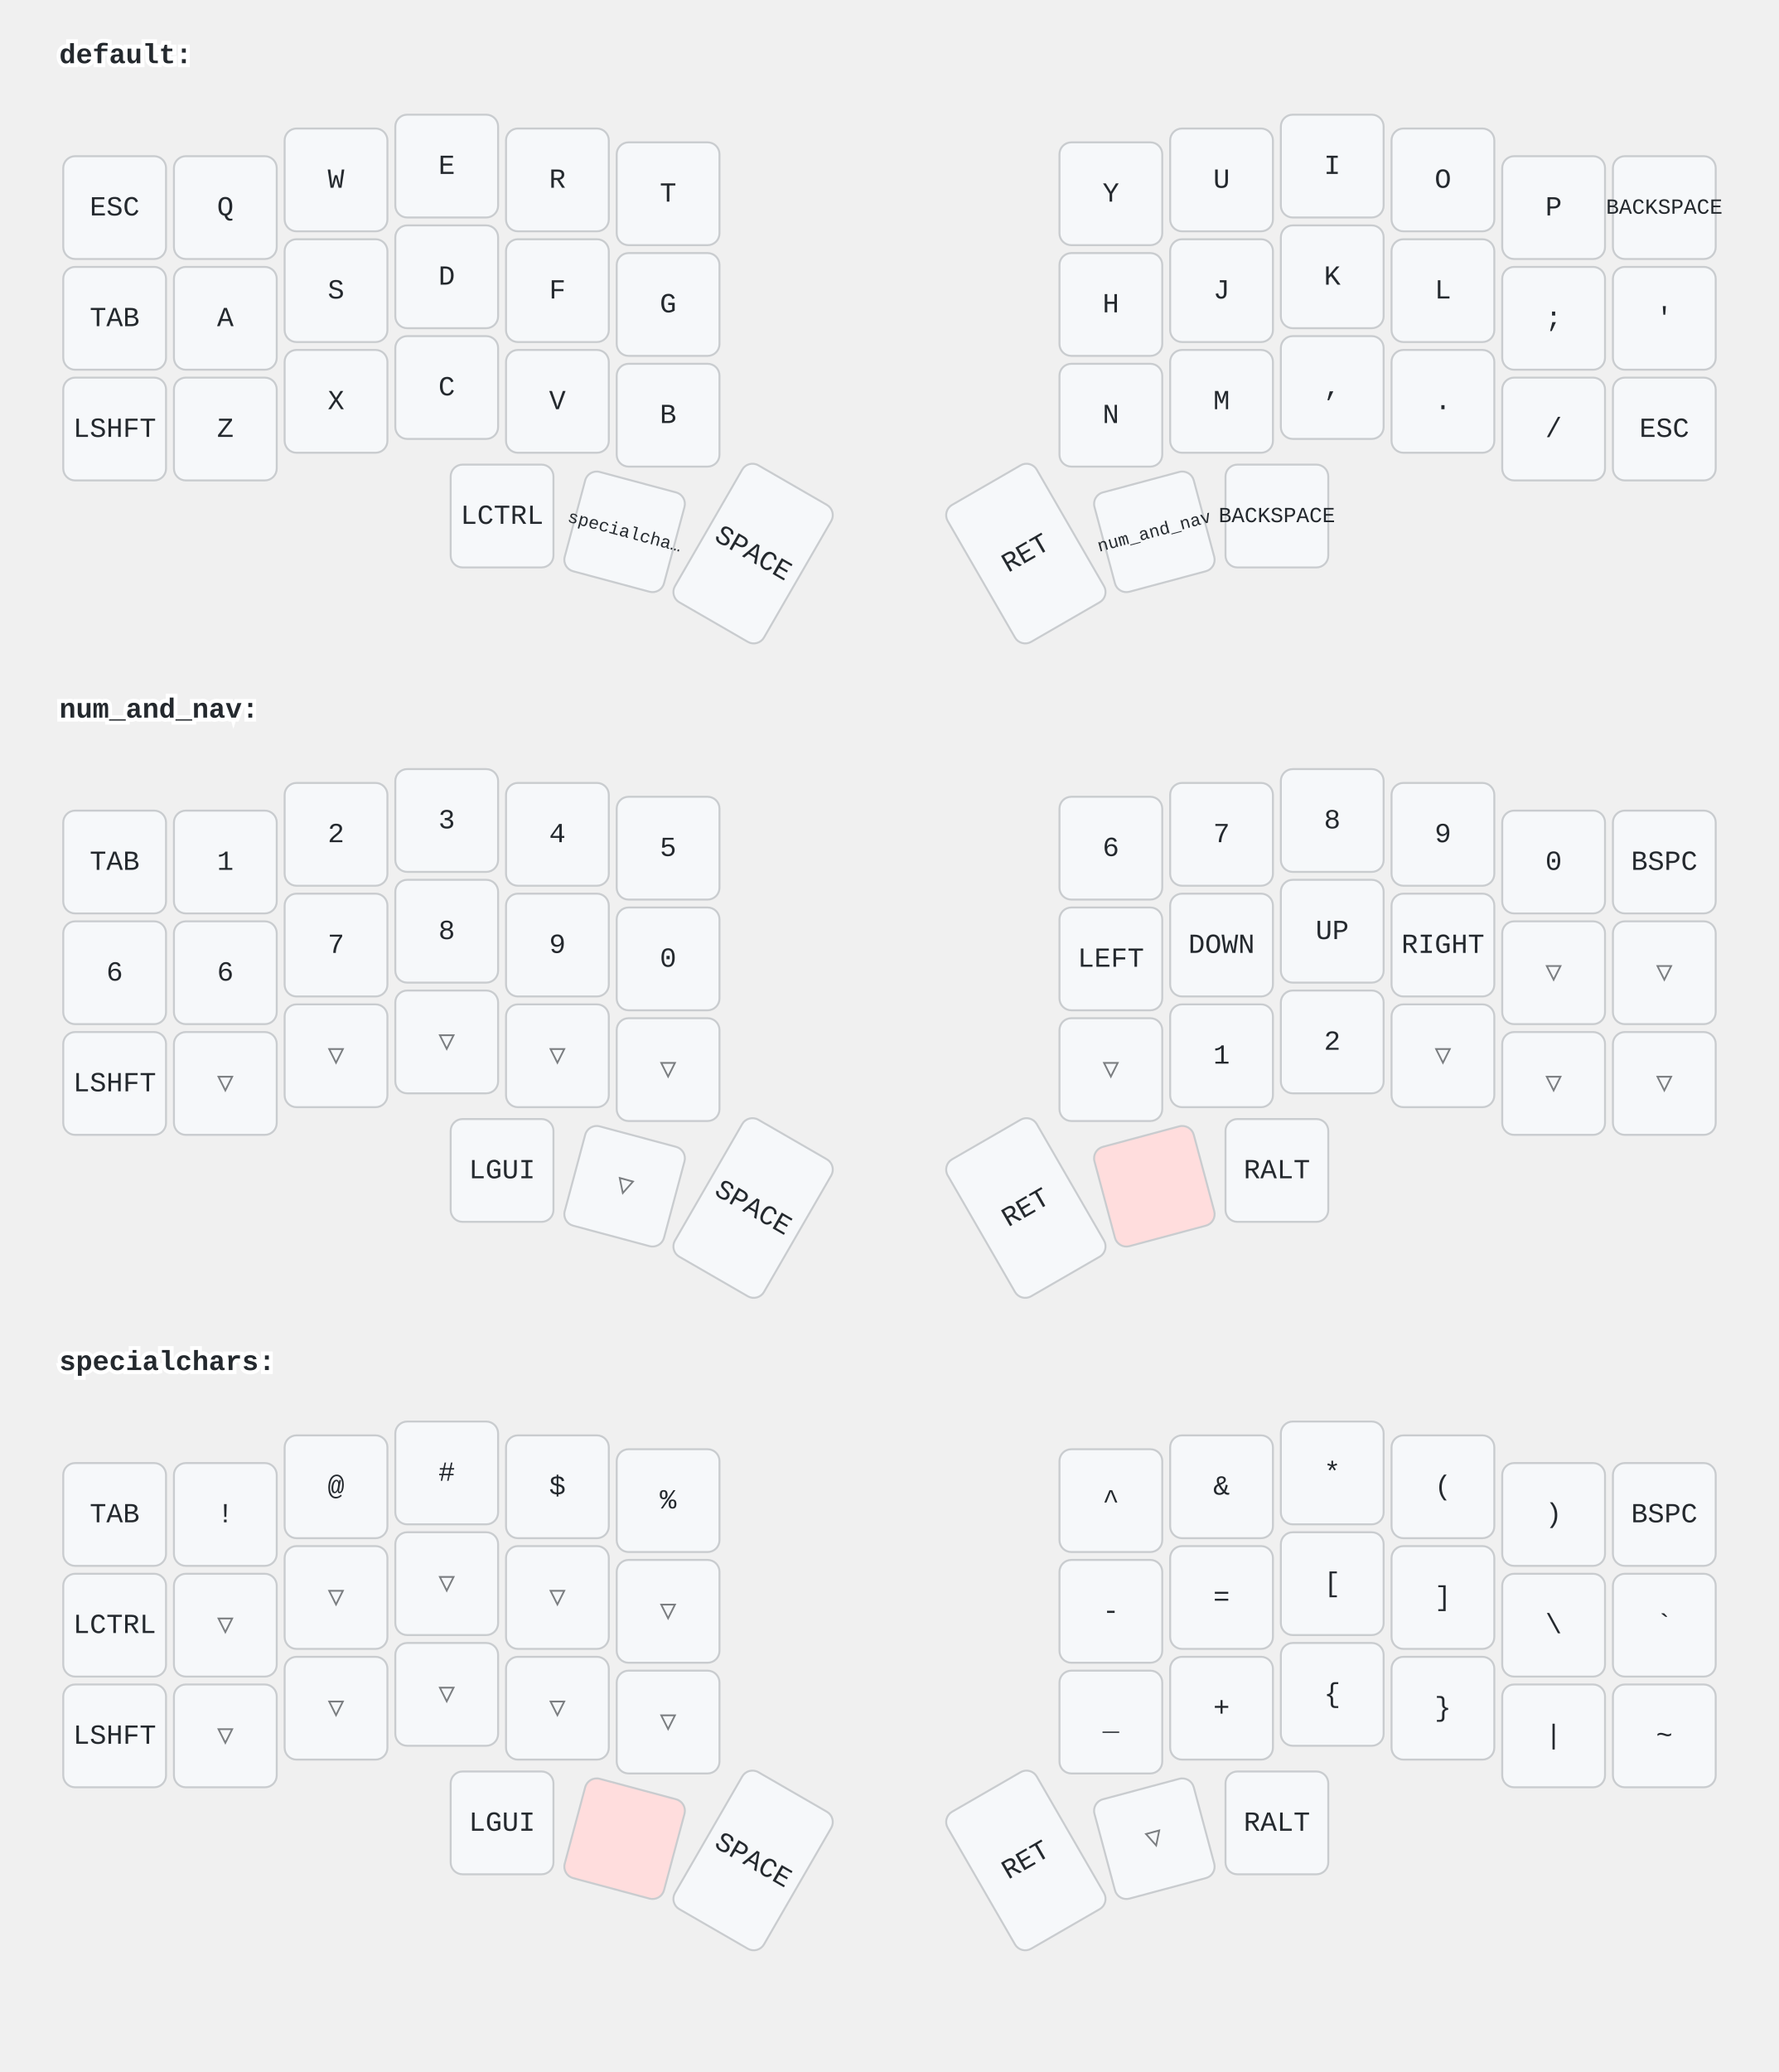
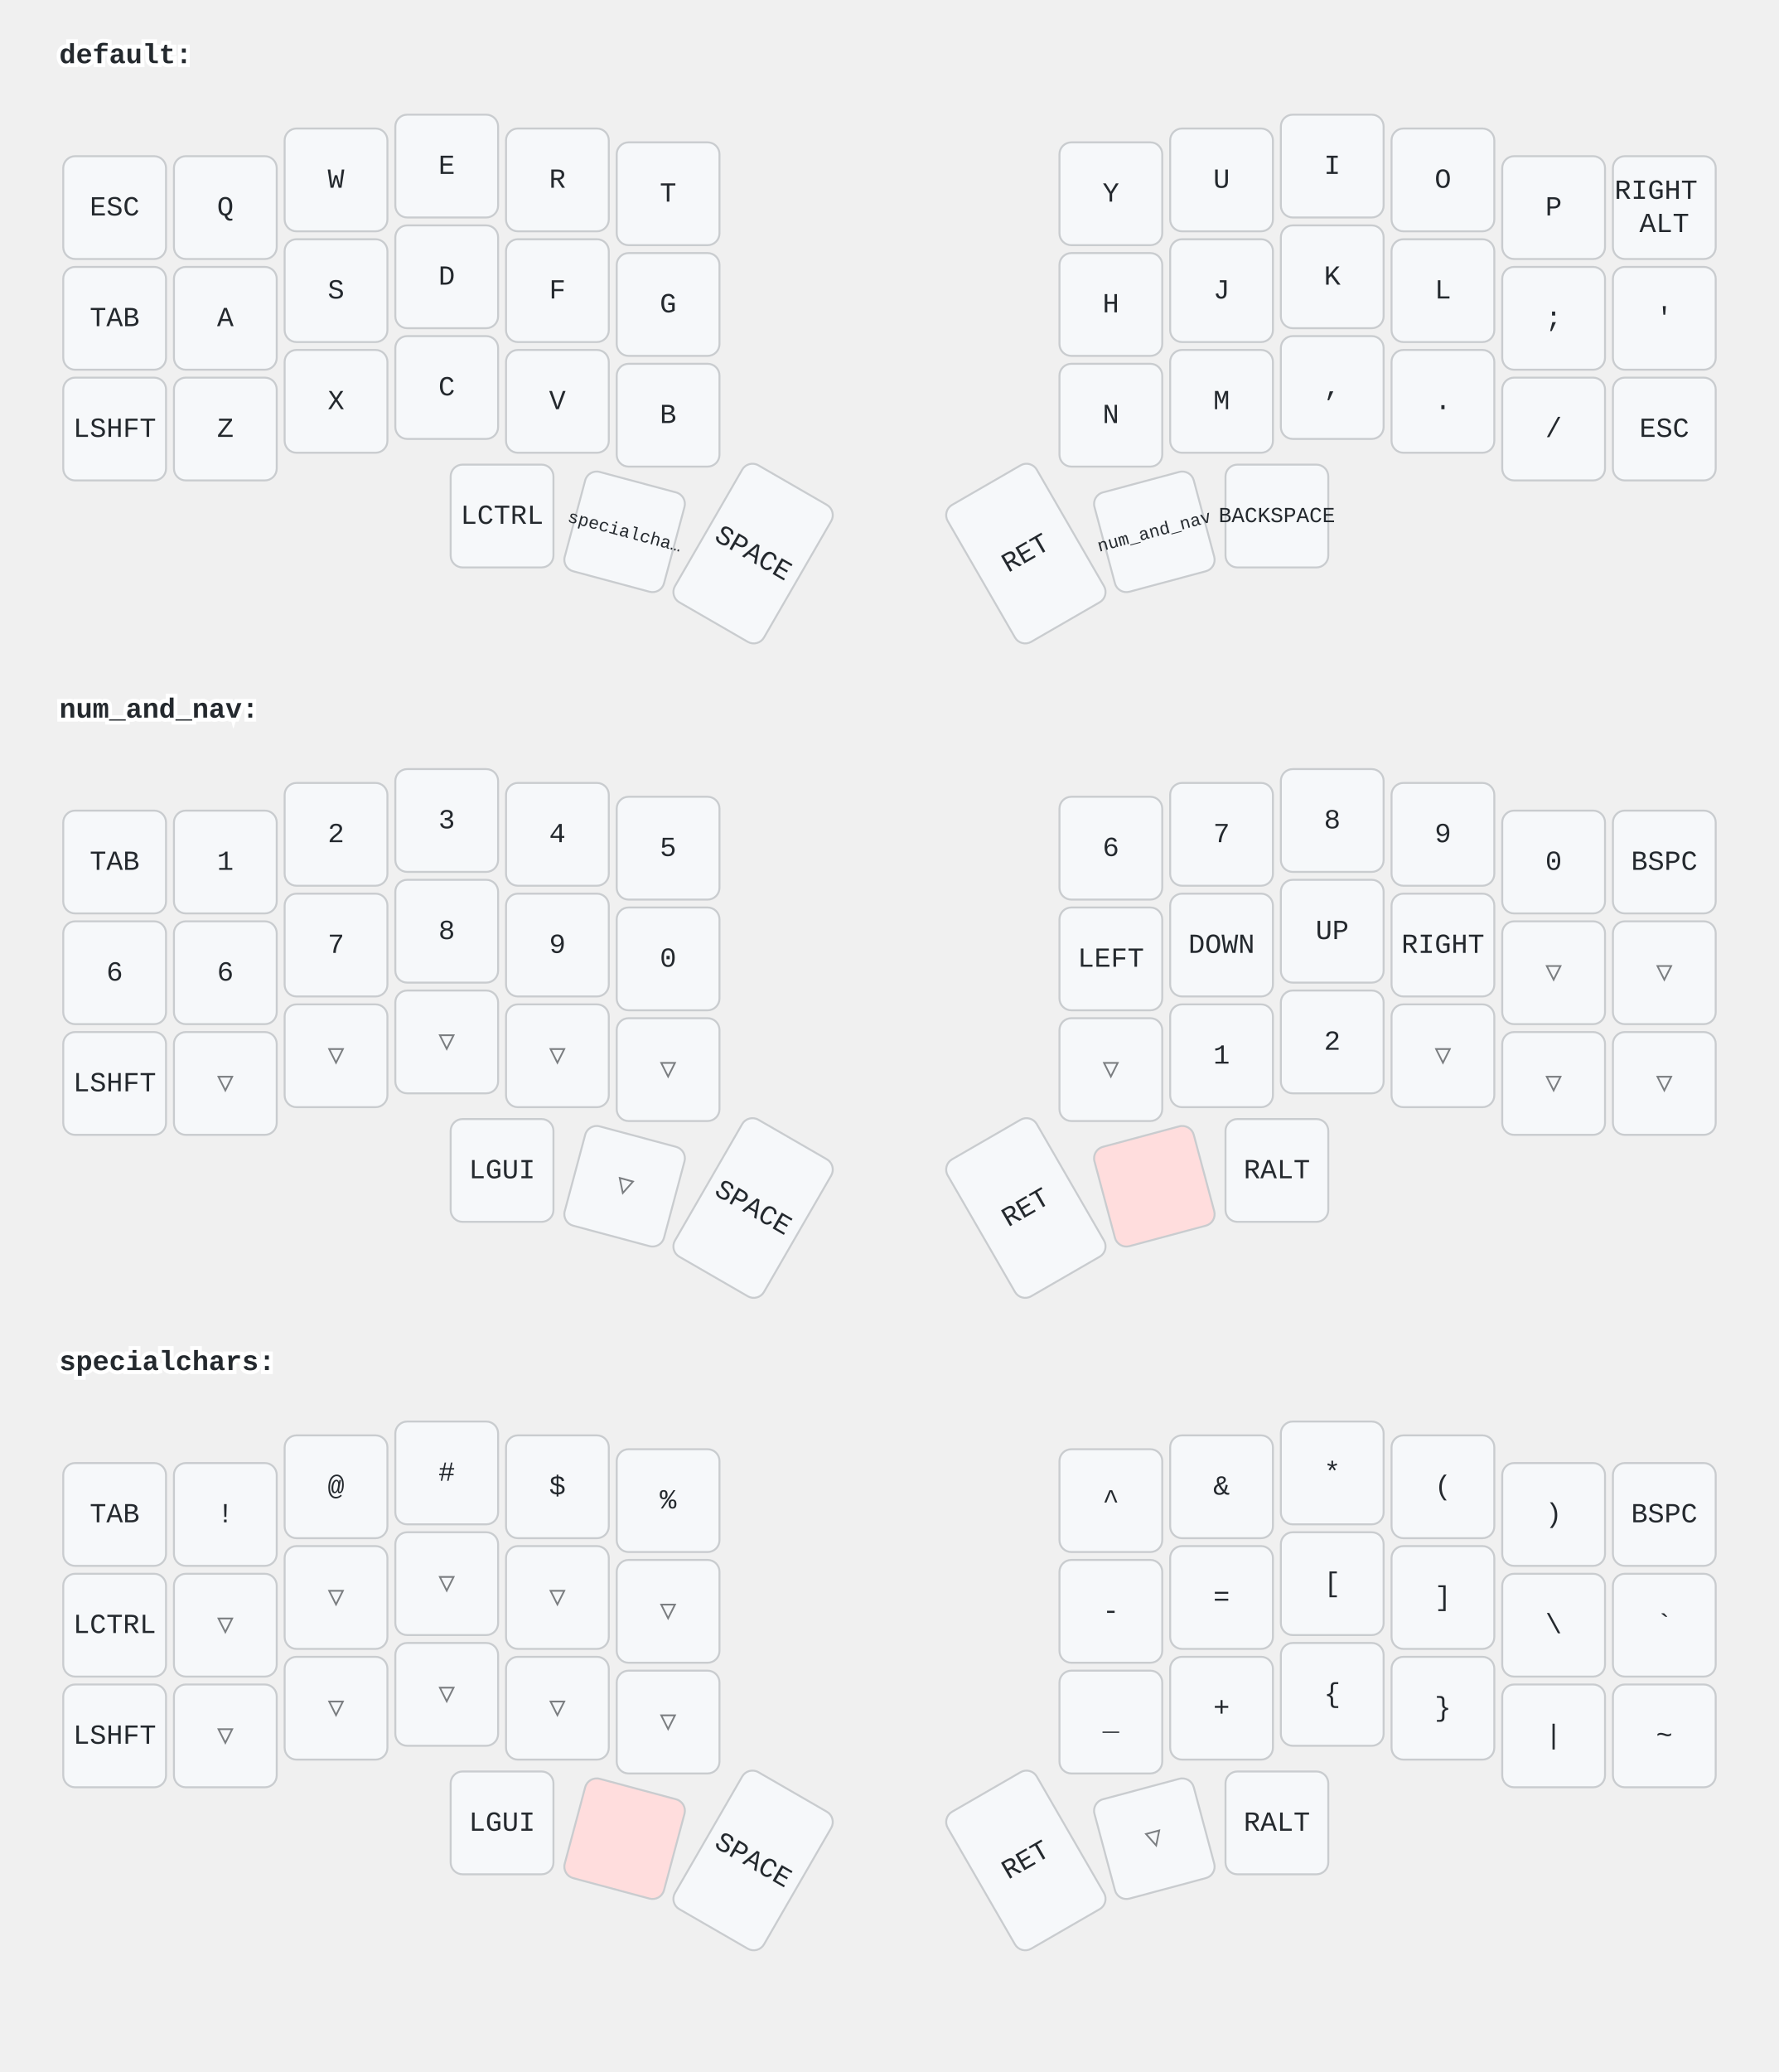
<svg xmlns="http://www.w3.org/2000/svg" width="900" height="1048" viewBox="0 0 900 1048" class="keymap">
  <style>/* inherit to force styles through use tags */
svg path {
    fill: inherit;
}

/* font and background color specifications */
svg.keymap {
    font-family: SFMono-Regular,Consolas,Liberation Mono,Menlo,monospace;
    font-size: 14px;
    font-kerning: normal;
    text-rendering: optimizeLegibility;
    fill: #24292e;
}

/* default key styling */
rect.key {
    fill: #f6f8fa;
}

rect.key, rect.combo {
    stroke: #c9cccf;
    stroke-width: 1;
}

/* default key side styling, only used is draw_key_sides is set */
rect.side {
    filter: brightness(90%);
}

/* color accent for combo boxes */
rect.combo, rect.combo-separate {
    fill: #cdf;
}

/* color accent for held keys */
rect.held, rect.combo.held {
    fill: #fdd;
}

/* color accent for ghost (optional) keys */
rect.ghost, rect.combo.ghost {
    stroke-dasharray: 4, 4;
    stroke-width: 2;
}

text {
    text-anchor: middle;
    dominant-baseline: middle;
}

/* styling for layer labels */
text.label {
    font-weight: bold;
    text-anchor: start;
    stroke: white;
    stroke-width: 4;
    paint-order: stroke;
}

/* styling for optional footer */
text.footer {
    text-anchor: end;
    dominant-baseline: auto;
    stroke: white;
    stroke-width: 4;
    paint-order: stroke;
}

/* styling for combo tap, and key hold/shifted label text */
text.combo, text.hold, text.shifted {
    font-size: 11px;
}

text.hold {
    text-anchor: middle;
    dominant-baseline: auto;
}

text.shifted {
    text-anchor: middle;
    dominant-baseline: hanging;
}

text.layer-activator {
    text-decoration: underline;
}

/* styling for hold/shifted label text in combo box */
text.combo.hold, text.combo.shifted {
    font-size: 8px;
}

/* lighter symbol for transparent keys */
text.trans {
    fill: #7b7e81;
}

/* styling for combo dendrons */
path.combo {
    stroke-width: 1;
    stroke: gray;
    fill: none;
}

/* Start Tabler Icons Cleanup */
/* cannot use height/width with glyphs */
.icon-tabler &gt; path {
    fill: inherit;
    stroke: inherit;
    stroke-width: 2;
}
/* hide tabler's default box */
.icon-tabler &gt; path[stroke="none"][fill="none"] {
    visibility: hidden;
}
/* End Tabler Icons Cleanup */
</style>
  <g transform="translate(30, 0)" class="layer-default">
    <text x="0" y="28" class="label" id="default">default:</text>
    <g transform="translate(0, 56)">
      <g transform="translate(28, 49)" class="key keypos-0">
        <rect rx="6" ry="6" x="-26" y="-26" width="52" height="52" class="key" />
        <text x="0" y="0" class="key tap">ESC</text>
      </g>
      <g transform="translate(84, 49)" class="key keypos-1">
        <rect rx="6" ry="6" x="-26" y="-26" width="52" height="52" class="key" />
        <text x="0" y="0" class="key tap">Q</text>
      </g>
      <g transform="translate(140, 35)" class="key keypos-2">
        <rect rx="6" ry="6" x="-26" y="-26" width="52" height="52" class="key" />
        <text x="0" y="0" class="key tap">W</text>
      </g>
      <g transform="translate(196, 28)" class="key keypos-3">
        <rect rx="6" ry="6" x="-26" y="-26" width="52" height="52" class="key" />
        <text x="0" y="0" class="key tap">E</text>
      </g>
      <g transform="translate(252, 35)" class="key keypos-4">
        <rect rx="6" ry="6" x="-26" y="-26" width="52" height="52" class="key" />
        <text x="0" y="0" class="key tap">R</text>
      </g>
      <g transform="translate(308, 42)" class="key keypos-5">
        <rect rx="6" ry="6" x="-26" y="-26" width="52" height="52" class="key" />
        <text x="0" y="0" class="key tap">T</text>
      </g>
      <g transform="translate(532, 42)" class="key keypos-6">
        <rect rx="6" ry="6" x="-26" y="-26" width="52" height="52" class="key" />
        <text x="0" y="0" class="key tap">Y</text>
      </g>
      <g transform="translate(588, 35)" class="key keypos-7">
        <rect rx="6" ry="6" x="-26" y="-26" width="52" height="52" class="key" />
        <text x="0" y="0" class="key tap">U</text>
      </g>
      <g transform="translate(644, 28)" class="key keypos-8">
        <rect rx="6" ry="6" x="-26" y="-26" width="52" height="52" class="key" />
        <text x="0" y="0" class="key tap">I</text>
      </g>
      <g transform="translate(700, 35)" class="key keypos-9">
        <rect rx="6" ry="6" x="-26" y="-26" width="52" height="52" class="key" />
        <text x="0" y="0" class="key tap">O</text>
      </g>
      <g transform="translate(756, 49)" class="key keypos-10">
        <rect rx="6" ry="6" x="-26" y="-26" width="52" height="52" class="key" />
        <text x="0" y="0" class="key tap">P</text>
      </g>
      <g transform="translate(812, 49)" class="key keypos-11">
        <rect rx="6" ry="6" x="-26" y="-26" width="52" height="52" class="key" />
        <text x="0" y="0" class="key tap">
-           <tspan style="font-size: 78%">BACKSPACE</tspan>
+           <tspan x="0" dy="-0.6em">RIGHT</tspan>
+           <tspan x="0" dy="1.2em">ALT</tspan>
        </text>
      </g>
      <g transform="translate(28, 105)" class="key keypos-12">
        <rect rx="6" ry="6" x="-26" y="-26" width="52" height="52" class="key" />
        <text x="0" y="0" class="key tap">TAB</text>
      </g>
      <g transform="translate(84, 105)" class="key keypos-13">
        <rect rx="6" ry="6" x="-26" y="-26" width="52" height="52" class="key" />
        <text x="0" y="0" class="key tap">A</text>
      </g>
      <g transform="translate(140, 91)" class="key keypos-14">
        <rect rx="6" ry="6" x="-26" y="-26" width="52" height="52" class="key" />
        <text x="0" y="0" class="key tap">S</text>
      </g>
      <g transform="translate(196, 84)" class="key keypos-15">
        <rect rx="6" ry="6" x="-26" y="-26" width="52" height="52" class="key" />
        <text x="0" y="0" class="key tap">D</text>
      </g>
      <g transform="translate(252, 91)" class="key keypos-16">
        <rect rx="6" ry="6" x="-26" y="-26" width="52" height="52" class="key" />
        <text x="0" y="0" class="key tap">F</text>
      </g>
      <g transform="translate(308, 98)" class="key keypos-17">
        <rect rx="6" ry="6" x="-26" y="-26" width="52" height="52" class="key" />
        <text x="0" y="0" class="key tap">G</text>
      </g>
      <g transform="translate(532, 98)" class="key keypos-18">
        <rect rx="6" ry="6" x="-26" y="-26" width="52" height="52" class="key" />
        <text x="0" y="0" class="key tap">H</text>
      </g>
      <g transform="translate(588, 91)" class="key keypos-19">
        <rect rx="6" ry="6" x="-26" y="-26" width="52" height="52" class="key" />
        <text x="0" y="0" class="key tap">J</text>
      </g>
      <g transform="translate(644, 84)" class="key keypos-20">
        <rect rx="6" ry="6" x="-26" y="-26" width="52" height="52" class="key" />
        <text x="0" y="0" class="key tap">K</text>
      </g>
      <g transform="translate(700, 91)" class="key keypos-21">
        <rect rx="6" ry="6" x="-26" y="-26" width="52" height="52" class="key" />
        <text x="0" y="0" class="key tap">L</text>
      </g>
      <g transform="translate(756, 105)" class="key keypos-22">
        <rect rx="6" ry="6" x="-26" y="-26" width="52" height="52" class="key" />
        <text x="0" y="0" class="key tap">;</text>
      </g>
      <g transform="translate(812, 105)" class="key keypos-23">
        <rect rx="6" ry="6" x="-26" y="-26" width="52" height="52" class="key" />
        <text x="0" y="0" class="key tap">'</text>
      </g>
      <g transform="translate(28, 161)" class="key keypos-24">
        <rect rx="6" ry="6" x="-26" y="-26" width="52" height="52" class="key" />
        <text x="0" y="0" class="key tap">LSHFT</text>
      </g>
      <g transform="translate(84, 161)" class="key keypos-25">
        <rect rx="6" ry="6" x="-26" y="-26" width="52" height="52" class="key" />
        <text x="0" y="0" class="key tap">Z</text>
      </g>
      <g transform="translate(140, 147)" class="key keypos-26">
        <rect rx="6" ry="6" x="-26" y="-26" width="52" height="52" class="key" />
        <text x="0" y="0" class="key tap">X</text>
      </g>
      <g transform="translate(196, 140)" class="key keypos-27">
        <rect rx="6" ry="6" x="-26" y="-26" width="52" height="52" class="key" />
        <text x="0" y="0" class="key tap">C</text>
      </g>
      <g transform="translate(252, 147)" class="key keypos-28">
        <rect rx="6" ry="6" x="-26" y="-26" width="52" height="52" class="key" />
        <text x="0" y="0" class="key tap">V</text>
      </g>
      <g transform="translate(308, 154)" class="key keypos-29">
        <rect rx="6" ry="6" x="-26" y="-26" width="52" height="52" class="key" />
        <text x="0" y="0" class="key tap">B</text>
      </g>
      <g transform="translate(532, 154)" class="key keypos-30">
        <rect rx="6" ry="6" x="-26" y="-26" width="52" height="52" class="key" />
        <text x="0" y="0" class="key tap">N</text>
      </g>
      <g transform="translate(588, 147)" class="key keypos-31">
        <rect rx="6" ry="6" x="-26" y="-26" width="52" height="52" class="key" />
        <text x="0" y="0" class="key tap">M</text>
      </g>
      <g transform="translate(644, 140)" class="key keypos-32">
        <rect rx="6" ry="6" x="-26" y="-26" width="52" height="52" class="key" />
        <text x="0" y="0" class="key tap">,</text>
      </g>
      <g transform="translate(700, 147)" class="key keypos-33">
        <rect rx="6" ry="6" x="-26" y="-26" width="52" height="52" class="key" />
        <text x="0" y="0" class="key tap">.</text>
      </g>
      <g transform="translate(756, 161)" class="key keypos-34">
        <rect rx="6" ry="6" x="-26" y="-26" width="52" height="52" class="key" />
        <text x="0" y="0" class="key tap">/</text>
      </g>
      <g transform="translate(812, 161)" class="key keypos-35">
        <rect rx="6" ry="6" x="-26" y="-26" width="52" height="52" class="key" />
        <text x="0" y="0" class="key tap">ESC</text>
      </g>
      <g transform="translate(224, 205)" class="key keypos-36">
        <rect rx="6" ry="6" x="-26" y="-26" width="52" height="52" class="key" />
        <text x="0" y="0" class="key tap">LCTRL</text>
      </g>
      <g transform="translate(286, 213) rotate(15.0)" class="key keypos-37">
        <rect rx="6" ry="6" x="-26" y="-26" width="52" height="52" class="key" />
        <a href="#specialchars">
          <text x="0" y="0" class="key tap layer-activator">
            <tspan style="font-size: 64%">specialcha…</tspan>
          </text>
        </a>
      </g>
      <g transform="translate(351, 224) rotate(30.0)" class="key keypos-38">
        <rect rx="6" ry="6" x="-26" y="-40" width="52" height="80" class="key" />
        <text x="0" y="0" class="key tap">SPACE</text>
      </g>
      <g transform="translate(489, 224) rotate(-30.0)" class="key keypos-39">
        <rect rx="6" ry="6" x="-26" y="-40" width="52" height="80" class="key" />
        <text x="0" y="0" class="key tap">RET</text>
      </g>
      <g transform="translate(554, 213) rotate(-15.0)" class="key keypos-40">
        <rect rx="6" ry="6" x="-26" y="-26" width="52" height="52" class="key" />
        <a href="#num_and_nav">
          <text x="0" y="0" class="key tap layer-activator">
            <tspan style="font-size: 64%">num_and_nav</tspan>
          </text>
        </a>
      </g>
      <g transform="translate(616, 205)" class="key keypos-41">
        <rect rx="6" ry="6" x="-26" y="-26" width="52" height="52" class="key" />
        <text x="0" y="0" class="key tap">
          <tspan style="font-size: 78%">BACKSPACE</tspan>
        </text>
      </g>
    </g>
  </g>
  <g transform="translate(30, 331)" class="layer-num_and_nav">
    <text x="0" y="28" class="label" id="num_and_nav">num_and_nav:</text>
    <g transform="translate(0, 56)">
      <g transform="translate(28, 49)" class="key keypos-0">
        <rect rx="6" ry="6" x="-26" y="-26" width="52" height="52" class="key" />
        <text x="0" y="0" class="key tap">TAB</text>
      </g>
      <g transform="translate(84, 49)" class="key keypos-1">
        <rect rx="6" ry="6" x="-26" y="-26" width="52" height="52" class="key" />
        <text x="0" y="0" class="key tap">1</text>
      </g>
      <g transform="translate(140, 35)" class="key keypos-2">
        <rect rx="6" ry="6" x="-26" y="-26" width="52" height="52" class="key" />
        <text x="0" y="0" class="key tap">2</text>
      </g>
      <g transform="translate(196, 28)" class="key keypos-3">
        <rect rx="6" ry="6" x="-26" y="-26" width="52" height="52" class="key" />
        <text x="0" y="0" class="key tap">3</text>
      </g>
      <g transform="translate(252, 35)" class="key keypos-4">
        <rect rx="6" ry="6" x="-26" y="-26" width="52" height="52" class="key" />
        <text x="0" y="0" class="key tap">4</text>
      </g>
      <g transform="translate(308, 42)" class="key keypos-5">
        <rect rx="6" ry="6" x="-26" y="-26" width="52" height="52" class="key" />
        <text x="0" y="0" class="key tap">5</text>
      </g>
      <g transform="translate(532, 42)" class="key keypos-6">
        <rect rx="6" ry="6" x="-26" y="-26" width="52" height="52" class="key" />
        <text x="0" y="0" class="key tap">6</text>
      </g>
      <g transform="translate(588, 35)" class="key keypos-7">
        <rect rx="6" ry="6" x="-26" y="-26" width="52" height="52" class="key" />
        <text x="0" y="0" class="key tap">7</text>
      </g>
      <g transform="translate(644, 28)" class="key keypos-8">
        <rect rx="6" ry="6" x="-26" y="-26" width="52" height="52" class="key" />
        <text x="0" y="0" class="key tap">8</text>
      </g>
      <g transform="translate(700, 35)" class="key keypos-9">
        <rect rx="6" ry="6" x="-26" y="-26" width="52" height="52" class="key" />
        <text x="0" y="0" class="key tap">9</text>
      </g>
      <g transform="translate(756, 49)" class="key keypos-10">
        <rect rx="6" ry="6" x="-26" y="-26" width="52" height="52" class="key" />
        <text x="0" y="0" class="key tap">0</text>
      </g>
      <g transform="translate(812, 49)" class="key keypos-11">
        <rect rx="6" ry="6" x="-26" y="-26" width="52" height="52" class="key" />
        <text x="0" y="0" class="key tap">BSPC</text>
      </g>
      <g transform="translate(28, 105)" class="key keypos-12">
        <rect rx="6" ry="6" x="-26" y="-26" width="52" height="52" class="key" />
        <text x="0" y="0" class="key tap">6</text>
      </g>
      <g transform="translate(84, 105)" class="key keypos-13">
        <rect rx="6" ry="6" x="-26" y="-26" width="52" height="52" class="key" />
        <text x="0" y="0" class="key tap">6</text>
      </g>
      <g transform="translate(140, 91)" class="key keypos-14">
        <rect rx="6" ry="6" x="-26" y="-26" width="52" height="52" class="key" />
        <text x="0" y="0" class="key tap">7</text>
      </g>
      <g transform="translate(196, 84)" class="key keypos-15">
        <rect rx="6" ry="6" x="-26" y="-26" width="52" height="52" class="key" />
        <text x="0" y="0" class="key tap">8</text>
      </g>
      <g transform="translate(252, 91)" class="key keypos-16">
        <rect rx="6" ry="6" x="-26" y="-26" width="52" height="52" class="key" />
        <text x="0" y="0" class="key tap">9</text>
      </g>
      <g transform="translate(308, 98)" class="key keypos-17">
        <rect rx="6" ry="6" x="-26" y="-26" width="52" height="52" class="key" />
        <text x="0" y="0" class="key tap">0</text>
      </g>
      <g transform="translate(532, 98)" class="key keypos-18">
        <rect rx="6" ry="6" x="-26" y="-26" width="52" height="52" class="key" />
        <text x="0" y="0" class="key tap">LEFT</text>
      </g>
      <g transform="translate(588, 91)" class="key keypos-19">
        <rect rx="6" ry="6" x="-26" y="-26" width="52" height="52" class="key" />
        <text x="0" y="0" class="key tap">DOWN</text>
      </g>
      <g transform="translate(644, 84)" class="key keypos-20">
        <rect rx="6" ry="6" x="-26" y="-26" width="52" height="52" class="key" />
        <text x="0" y="0" class="key tap">UP</text>
      </g>
      <g transform="translate(700, 91)" class="key keypos-21">
        <rect rx="6" ry="6" x="-26" y="-26" width="52" height="52" class="key" />
        <text x="0" y="0" class="key tap">RIGHT</text>
      </g>
      <g transform="translate(756, 105)" class="key trans keypos-22">
        <rect rx="6" ry="6" x="-26" y="-26" width="52" height="52" class="key trans" />
        <text x="0" y="0" class="key trans tap">▽</text>
      </g>
      <g transform="translate(812, 105)" class="key trans keypos-23">
        <rect rx="6" ry="6" x="-26" y="-26" width="52" height="52" class="key trans" />
        <text x="0" y="0" class="key trans tap">▽</text>
      </g>
      <g transform="translate(28, 161)" class="key keypos-24">
        <rect rx="6" ry="6" x="-26" y="-26" width="52" height="52" class="key" />
        <text x="0" y="0" class="key tap">LSHFT</text>
      </g>
      <g transform="translate(84, 161)" class="key trans keypos-25">
        <rect rx="6" ry="6" x="-26" y="-26" width="52" height="52" class="key trans" />
        <text x="0" y="0" class="key trans tap">▽</text>
      </g>
      <g transform="translate(140, 147)" class="key trans keypos-26">
        <rect rx="6" ry="6" x="-26" y="-26" width="52" height="52" class="key trans" />
        <text x="0" y="0" class="key trans tap">▽</text>
      </g>
      <g transform="translate(196, 140)" class="key trans keypos-27">
        <rect rx="6" ry="6" x="-26" y="-26" width="52" height="52" class="key trans" />
        <text x="0" y="0" class="key trans tap">▽</text>
      </g>
      <g transform="translate(252, 147)" class="key trans keypos-28">
        <rect rx="6" ry="6" x="-26" y="-26" width="52" height="52" class="key trans" />
        <text x="0" y="0" class="key trans tap">▽</text>
      </g>
      <g transform="translate(308, 154)" class="key trans keypos-29">
        <rect rx="6" ry="6" x="-26" y="-26" width="52" height="52" class="key trans" />
        <text x="0" y="0" class="key trans tap">▽</text>
      </g>
      <g transform="translate(532, 154)" class="key trans keypos-30">
        <rect rx="6" ry="6" x="-26" y="-26" width="52" height="52" class="key trans" />
        <text x="0" y="0" class="key trans tap">▽</text>
      </g>
      <g transform="translate(588, 147)" class="key keypos-31">
        <rect rx="6" ry="6" x="-26" y="-26" width="52" height="52" class="key" />
        <text x="0" y="0" class="key tap">1</text>
      </g>
      <g transform="translate(644, 140)" class="key keypos-32">
        <rect rx="6" ry="6" x="-26" y="-26" width="52" height="52" class="key" />
        <text x="0" y="0" class="key tap">2</text>
      </g>
      <g transform="translate(700, 147)" class="key trans keypos-33">
        <rect rx="6" ry="6" x="-26" y="-26" width="52" height="52" class="key trans" />
        <text x="0" y="0" class="key trans tap">▽</text>
      </g>
      <g transform="translate(756, 161)" class="key trans keypos-34">
        <rect rx="6" ry="6" x="-26" y="-26" width="52" height="52" class="key trans" />
        <text x="0" y="0" class="key trans tap">▽</text>
      </g>
      <g transform="translate(812, 161)" class="key trans keypos-35">
        <rect rx="6" ry="6" x="-26" y="-26" width="52" height="52" class="key trans" />
        <text x="0" y="0" class="key trans tap">▽</text>
      </g>
      <g transform="translate(224, 205)" class="key keypos-36">
        <rect rx="6" ry="6" x="-26" y="-26" width="52" height="52" class="key" />
        <text x="0" y="0" class="key tap">LGUI</text>
      </g>
      <g transform="translate(286, 213) rotate(15.0)" class="key trans keypos-37">
        <rect rx="6" ry="6" x="-26" y="-26" width="52" height="52" class="key trans" />
        <text x="0" y="0" class="key trans tap">▽</text>
      </g>
      <g transform="translate(351, 224) rotate(30.0)" class="key keypos-38">
        <rect rx="6" ry="6" x="-26" y="-40" width="52" height="80" class="key" />
        <text x="0" y="0" class="key tap">SPACE</text>
      </g>
      <g transform="translate(489, 224) rotate(-30.0)" class="key keypos-39">
        <rect rx="6" ry="6" x="-26" y="-40" width="52" height="80" class="key" />
        <text x="0" y="0" class="key tap">RET</text>
      </g>
      <g transform="translate(554, 213) rotate(-15.0)" class="key held keypos-40">
        <rect rx="6" ry="6" x="-26" y="-26" width="52" height="52" class="key held" />
      </g>
      <g transform="translate(616, 205)" class="key keypos-41">
        <rect rx="6" ry="6" x="-26" y="-26" width="52" height="52" class="key" />
        <text x="0" y="0" class="key tap">RALT</text>
      </g>
    </g>
  </g>
  <g transform="translate(30, 661)" class="layer-specialchars">
    <text x="0" y="28" class="label" id="specialchars">specialchars:</text>
    <g transform="translate(0, 56)">
      <g transform="translate(28, 49)" class="key keypos-0">
        <rect rx="6" ry="6" x="-26" y="-26" width="52" height="52" class="key" />
        <text x="0" y="0" class="key tap">TAB</text>
      </g>
      <g transform="translate(84, 49)" class="key keypos-1">
        <rect rx="6" ry="6" x="-26" y="-26" width="52" height="52" class="key" />
        <text x="0" y="0" class="key tap">!</text>
      </g>
      <g transform="translate(140, 35)" class="key keypos-2">
        <rect rx="6" ry="6" x="-26" y="-26" width="52" height="52" class="key" />
        <text x="0" y="0" class="key tap">@</text>
      </g>
      <g transform="translate(196, 28)" class="key keypos-3">
        <rect rx="6" ry="6" x="-26" y="-26" width="52" height="52" class="key" />
        <text x="0" y="0" class="key tap">#</text>
      </g>
      <g transform="translate(252, 35)" class="key keypos-4">
        <rect rx="6" ry="6" x="-26" y="-26" width="52" height="52" class="key" />
        <text x="0" y="0" class="key tap">$</text>
      </g>
      <g transform="translate(308, 42)" class="key keypos-5">
        <rect rx="6" ry="6" x="-26" y="-26" width="52" height="52" class="key" />
        <text x="0" y="0" class="key tap">%</text>
      </g>
      <g transform="translate(532, 42)" class="key keypos-6">
        <rect rx="6" ry="6" x="-26" y="-26" width="52" height="52" class="key" />
        <text x="0" y="0" class="key tap">^</text>
      </g>
      <g transform="translate(588, 35)" class="key keypos-7">
        <rect rx="6" ry="6" x="-26" y="-26" width="52" height="52" class="key" />
        <text x="0" y="0" class="key tap">&amp;</text>
      </g>
      <g transform="translate(644, 28)" class="key keypos-8">
        <rect rx="6" ry="6" x="-26" y="-26" width="52" height="52" class="key" />
        <text x="0" y="0" class="key tap">*</text>
      </g>
      <g transform="translate(700, 35)" class="key keypos-9">
        <rect rx="6" ry="6" x="-26" y="-26" width="52" height="52" class="key" />
        <text x="0" y="0" class="key tap">(</text>
      </g>
      <g transform="translate(756, 49)" class="key keypos-10">
        <rect rx="6" ry="6" x="-26" y="-26" width="52" height="52" class="key" />
        <text x="0" y="0" class="key tap">)</text>
      </g>
      <g transform="translate(812, 49)" class="key keypos-11">
        <rect rx="6" ry="6" x="-26" y="-26" width="52" height="52" class="key" />
        <text x="0" y="0" class="key tap">BSPC</text>
      </g>
      <g transform="translate(28, 105)" class="key keypos-12">
        <rect rx="6" ry="6" x="-26" y="-26" width="52" height="52" class="key" />
        <text x="0" y="0" class="key tap">LCTRL</text>
      </g>
      <g transform="translate(84, 105)" class="key trans keypos-13">
        <rect rx="6" ry="6" x="-26" y="-26" width="52" height="52" class="key trans" />
        <text x="0" y="0" class="key trans tap">▽</text>
      </g>
      <g transform="translate(140, 91)" class="key trans keypos-14">
        <rect rx="6" ry="6" x="-26" y="-26" width="52" height="52" class="key trans" />
        <text x="0" y="0" class="key trans tap">▽</text>
      </g>
      <g transform="translate(196, 84)" class="key trans keypos-15">
        <rect rx="6" ry="6" x="-26" y="-26" width="52" height="52" class="key trans" />
        <text x="0" y="0" class="key trans tap">▽</text>
      </g>
      <g transform="translate(252, 91)" class="key trans keypos-16">
        <rect rx="6" ry="6" x="-26" y="-26" width="52" height="52" class="key trans" />
        <text x="0" y="0" class="key trans tap">▽</text>
      </g>
      <g transform="translate(308, 98)" class="key trans keypos-17">
        <rect rx="6" ry="6" x="-26" y="-26" width="52" height="52" class="key trans" />
        <text x="0" y="0" class="key trans tap">▽</text>
      </g>
      <g transform="translate(532, 98)" class="key keypos-18">
        <rect rx="6" ry="6" x="-26" y="-26" width="52" height="52" class="key" />
        <text x="0" y="0" class="key tap">-</text>
      </g>
      <g transform="translate(588, 91)" class="key keypos-19">
        <rect rx="6" ry="6" x="-26" y="-26" width="52" height="52" class="key" />
        <text x="0" y="0" class="key tap">=</text>
      </g>
      <g transform="translate(644, 84)" class="key keypos-20">
        <rect rx="6" ry="6" x="-26" y="-26" width="52" height="52" class="key" />
        <text x="0" y="0" class="key tap">[</text>
      </g>
      <g transform="translate(700, 91)" class="key keypos-21">
        <rect rx="6" ry="6" x="-26" y="-26" width="52" height="52" class="key" />
        <text x="0" y="0" class="key tap">]</text>
      </g>
      <g transform="translate(756, 105)" class="key keypos-22">
        <rect rx="6" ry="6" x="-26" y="-26" width="52" height="52" class="key" />
        <text x="0" y="0" class="key tap">\</text>
      </g>
      <g transform="translate(812, 105)" class="key keypos-23">
        <rect rx="6" ry="6" x="-26" y="-26" width="52" height="52" class="key" />
        <text x="0" y="0" class="key tap">`</text>
      </g>
      <g transform="translate(28, 161)" class="key keypos-24">
        <rect rx="6" ry="6" x="-26" y="-26" width="52" height="52" class="key" />
        <text x="0" y="0" class="key tap">LSHFT</text>
      </g>
      <g transform="translate(84, 161)" class="key trans keypos-25">
        <rect rx="6" ry="6" x="-26" y="-26" width="52" height="52" class="key trans" />
        <text x="0" y="0" class="key trans tap">▽</text>
      </g>
      <g transform="translate(140, 147)" class="key trans keypos-26">
        <rect rx="6" ry="6" x="-26" y="-26" width="52" height="52" class="key trans" />
        <text x="0" y="0" class="key trans tap">▽</text>
      </g>
      <g transform="translate(196, 140)" class="key trans keypos-27">
        <rect rx="6" ry="6" x="-26" y="-26" width="52" height="52" class="key trans" />
        <text x="0" y="0" class="key trans tap">▽</text>
      </g>
      <g transform="translate(252, 147)" class="key trans keypos-28">
        <rect rx="6" ry="6" x="-26" y="-26" width="52" height="52" class="key trans" />
        <text x="0" y="0" class="key trans tap">▽</text>
      </g>
      <g transform="translate(308, 154)" class="key trans keypos-29">
        <rect rx="6" ry="6" x="-26" y="-26" width="52" height="52" class="key trans" />
        <text x="0" y="0" class="key trans tap">▽</text>
      </g>
      <g transform="translate(532, 154)" class="key keypos-30">
        <rect rx="6" ry="6" x="-26" y="-26" width="52" height="52" class="key" />
        <text x="0" y="0" class="key tap">_</text>
      </g>
      <g transform="translate(588, 147)" class="key keypos-31">
        <rect rx="6" ry="6" x="-26" y="-26" width="52" height="52" class="key" />
        <text x="0" y="0" class="key tap">+</text>
      </g>
      <g transform="translate(644, 140)" class="key keypos-32">
        <rect rx="6" ry="6" x="-26" y="-26" width="52" height="52" class="key" />
        <text x="0" y="0" class="key tap">{</text>
      </g>
      <g transform="translate(700, 147)" class="key keypos-33">
        <rect rx="6" ry="6" x="-26" y="-26" width="52" height="52" class="key" />
        <text x="0" y="0" class="key tap">}</text>
      </g>
      <g transform="translate(756, 161)" class="key keypos-34">
        <rect rx="6" ry="6" x="-26" y="-26" width="52" height="52" class="key" />
        <text x="0" y="0" class="key tap">|</text>
      </g>
      <g transform="translate(812, 161)" class="key keypos-35">
        <rect rx="6" ry="6" x="-26" y="-26" width="52" height="52" class="key" />
        <text x="0" y="0" class="key tap">~</text>
      </g>
      <g transform="translate(224, 205)" class="key keypos-36">
        <rect rx="6" ry="6" x="-26" y="-26" width="52" height="52" class="key" />
        <text x="0" y="0" class="key tap">LGUI</text>
      </g>
      <g transform="translate(286, 213) rotate(15.0)" class="key held keypos-37">
        <rect rx="6" ry="6" x="-26" y="-26" width="52" height="52" class="key held" />
      </g>
      <g transform="translate(351, 224) rotate(30.0)" class="key keypos-38">
        <rect rx="6" ry="6" x="-26" y="-40" width="52" height="80" class="key" />
        <text x="0" y="0" class="key tap">SPACE</text>
      </g>
      <g transform="translate(489, 224) rotate(-30.0)" class="key keypos-39">
        <rect rx="6" ry="6" x="-26" y="-40" width="52" height="80" class="key" />
        <text x="0" y="0" class="key tap">RET</text>
      </g>
      <g transform="translate(554, 213) rotate(-15.0)" class="key trans keypos-40">
        <rect rx="6" ry="6" x="-26" y="-26" width="52" height="52" class="key trans" />
        <text x="0" y="0" class="key trans tap">▽</text>
      </g>
      <g transform="translate(616, 205)" class="key keypos-41">
        <rect rx="6" ry="6" x="-26" y="-26" width="52" height="52" class="key" />
        <text x="0" y="0" class="key tap">RALT</text>
      </g>
    </g>
  </g>
</svg>
